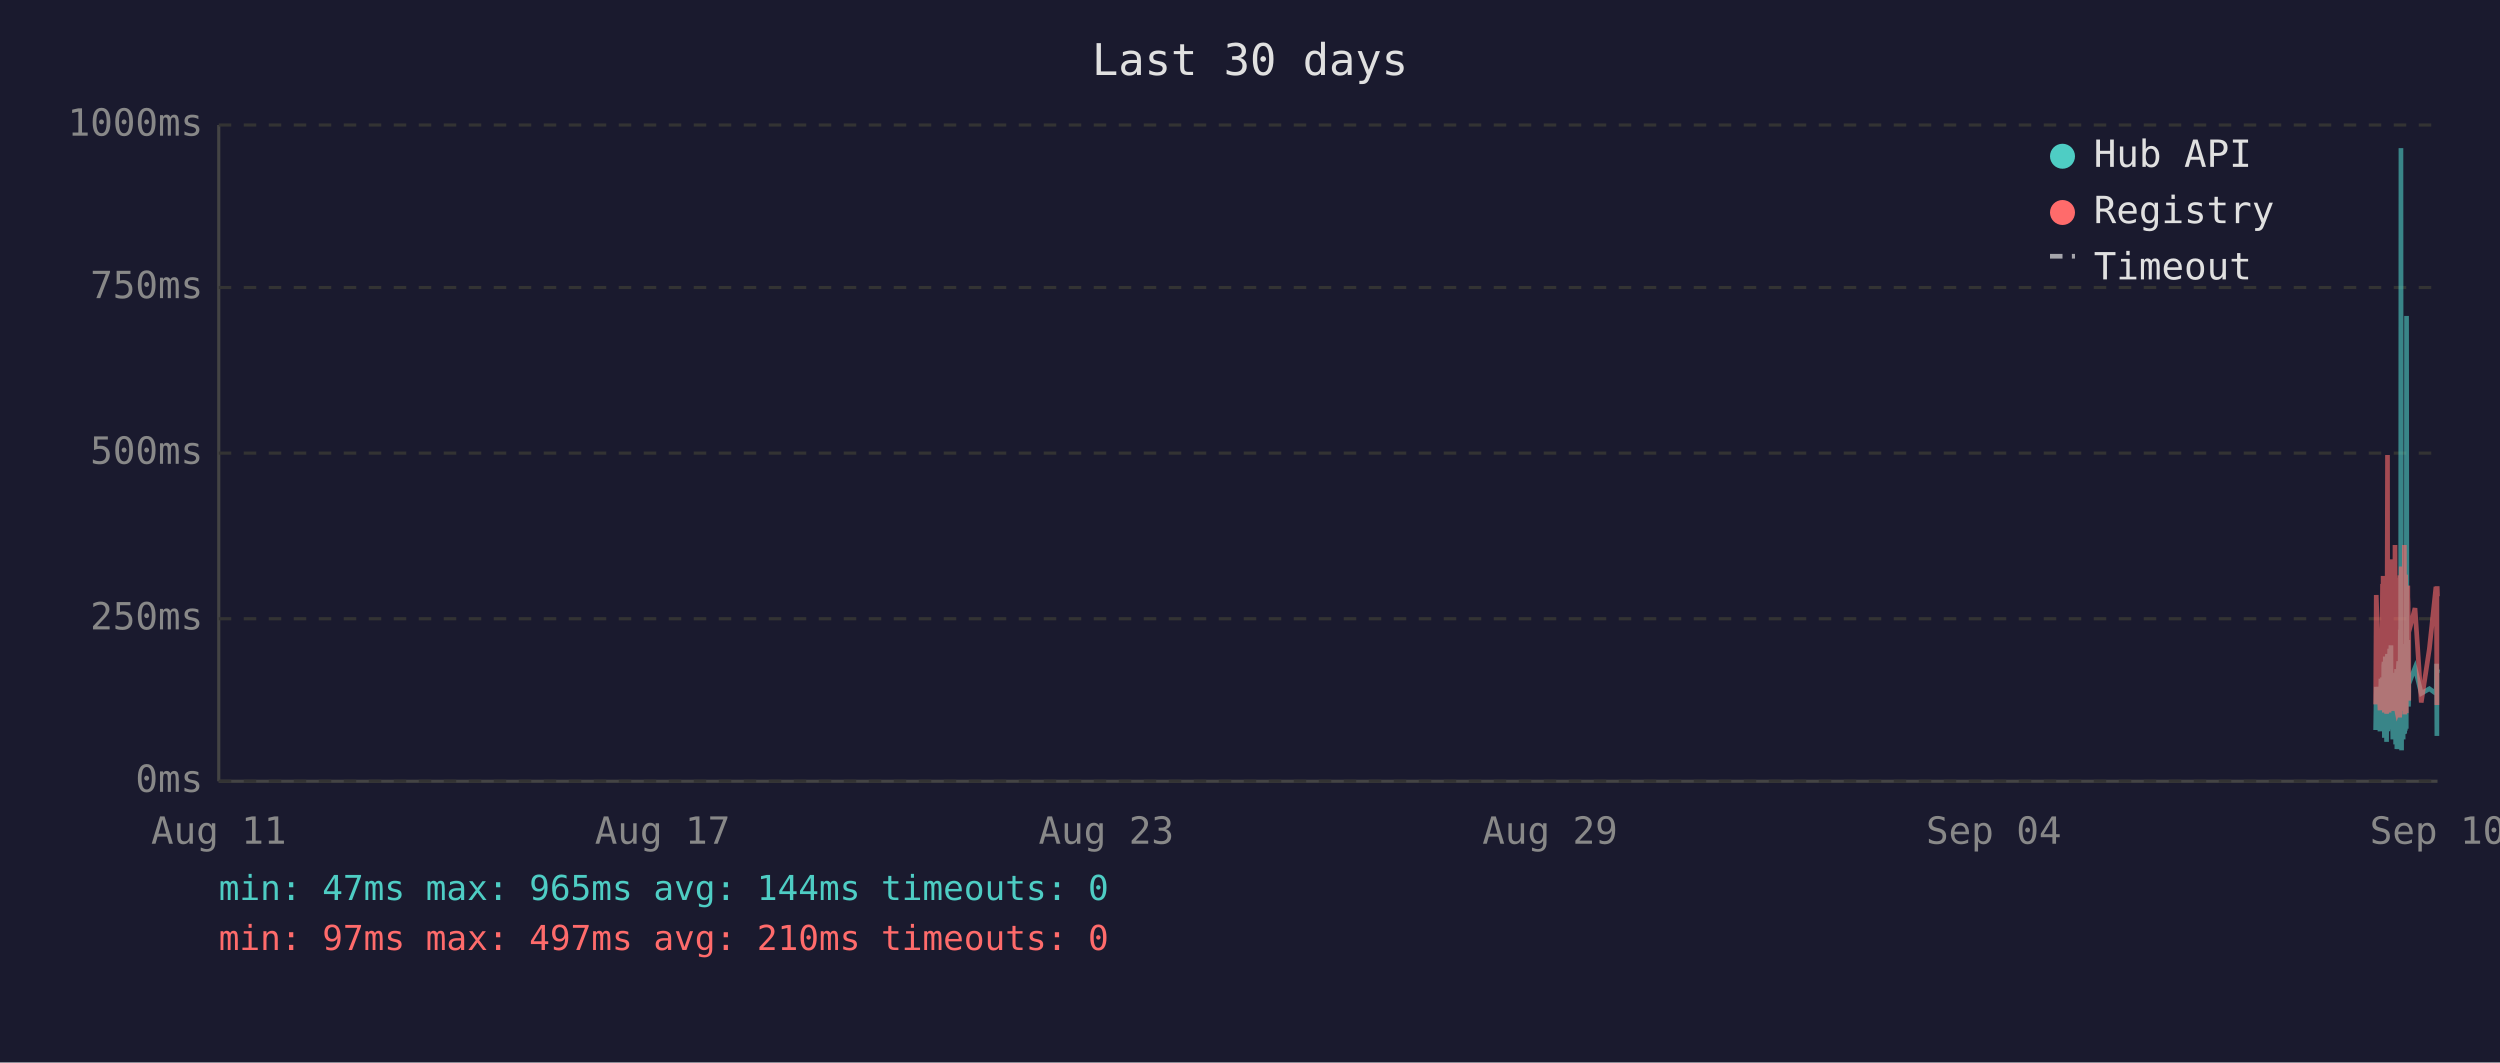
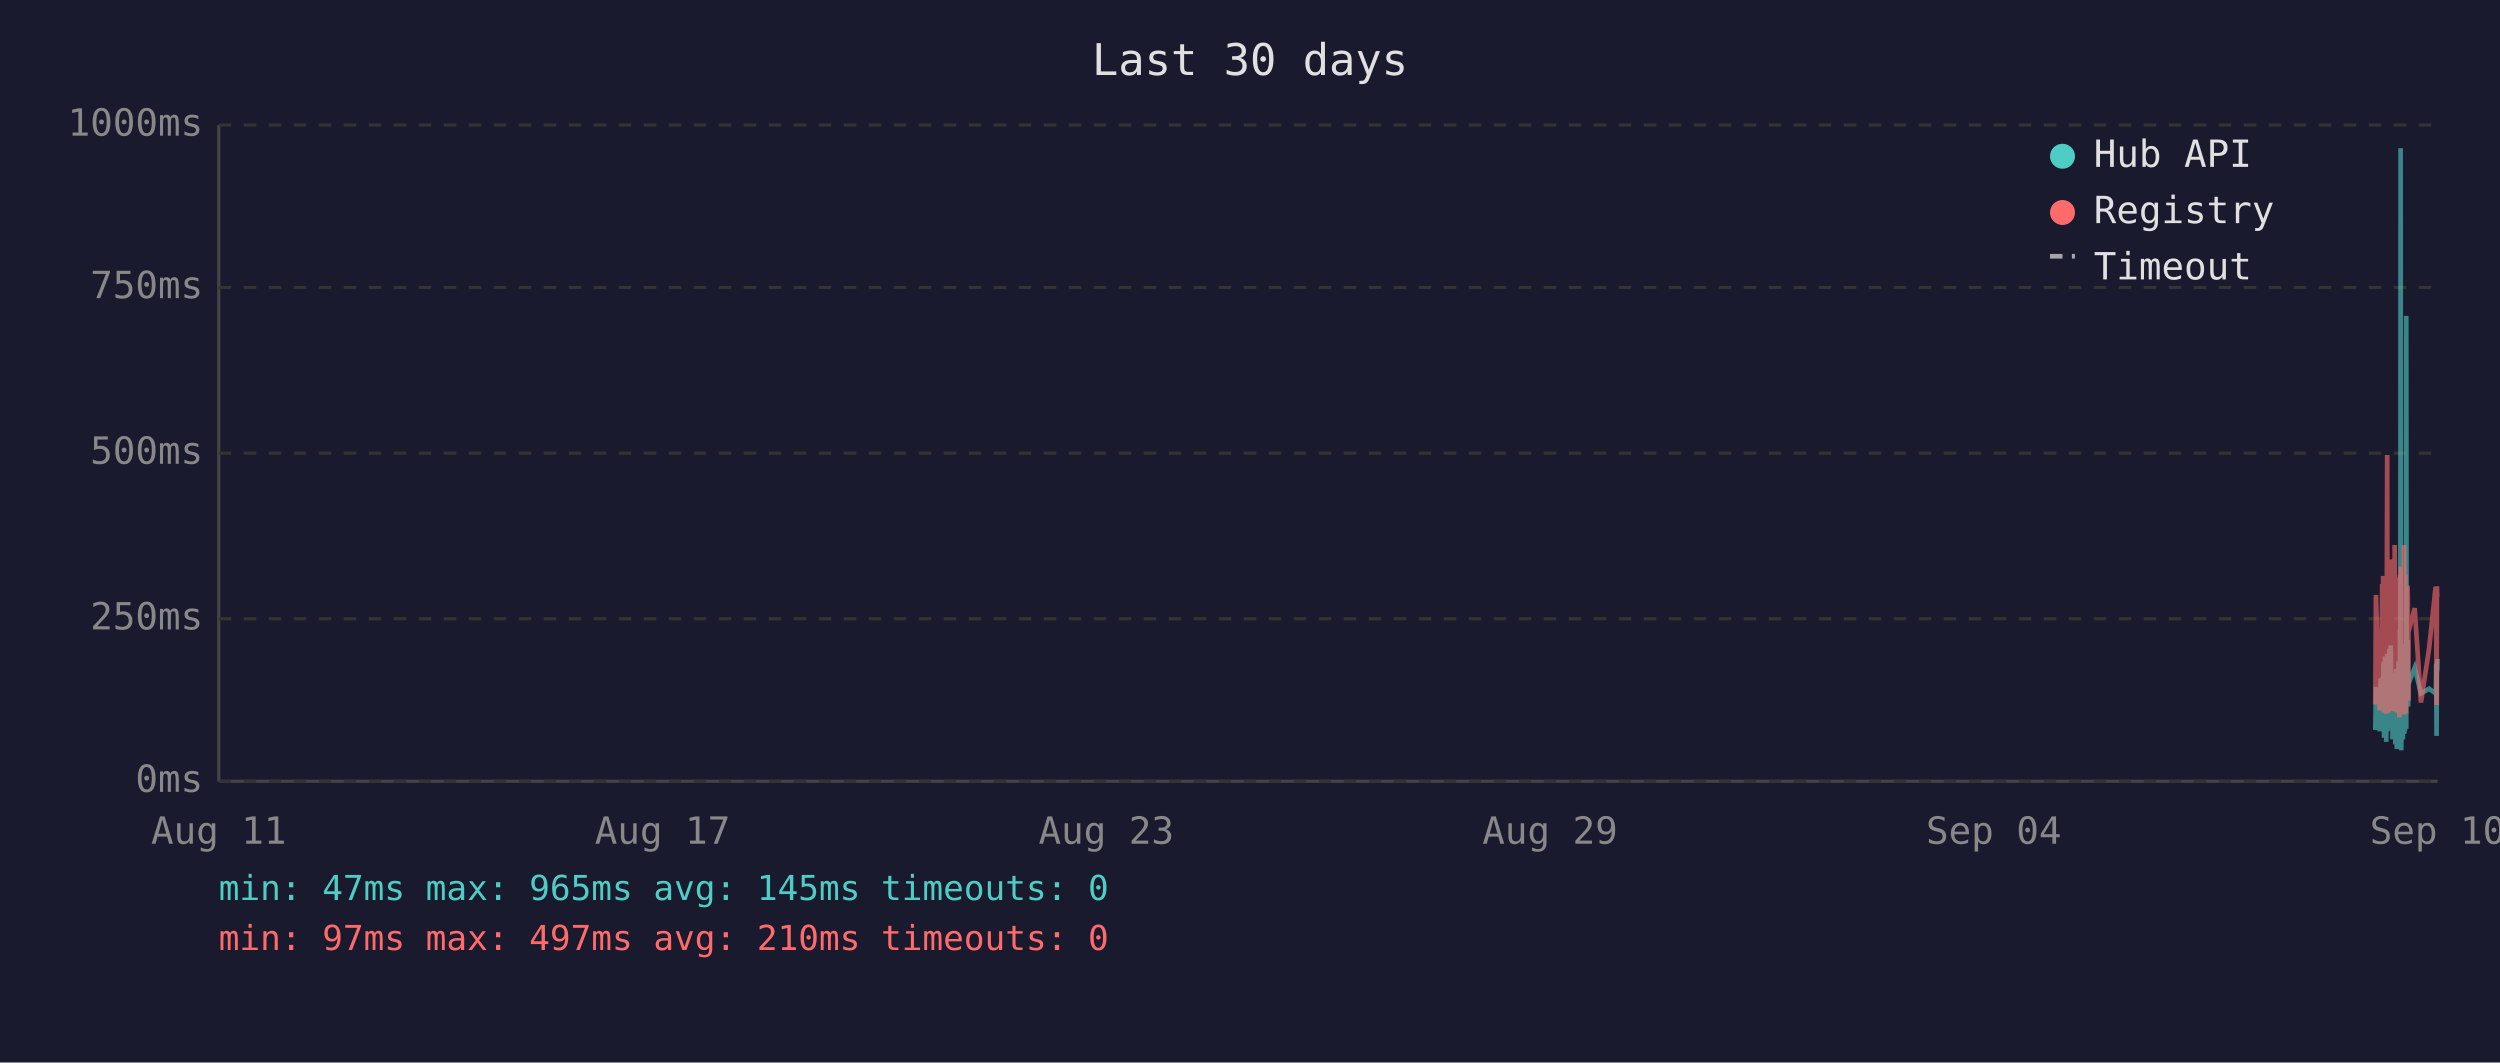
<svg xmlns="http://www.w3.org/2000/svg" viewBox="0 0 800 340" font-family="monospace" font-size="12">
  <rect width="800" height="340" fill="#1a1a2e" />
  <text x="400" y="24" fill="#e0e0e0" font-size="14" text-anchor="middle">Last 30 days</text>
  <line x1="70" y1="40" x2="70" y2="250" stroke="#444" stroke-width="1" />
  <line x1="70" y1="250" x2="780" y2="250" stroke="#444" stroke-width="1" />
  <line x1="70" y1="250" x2="780" y2="250" stroke="#333" stroke-width="1" stroke-dasharray="4" />
  <text x="65" y="250" fill="#888" text-anchor="end" dominant-baseline="middle">0ms</text>
  <line x1="70" y1="198" x2="780" y2="198" stroke="#333" stroke-width="1" stroke-dasharray="4" />
  <text x="65" y="198" fill="#888" text-anchor="end" dominant-baseline="middle">250ms</text>
  <line x1="70" y1="145" x2="780" y2="145" stroke="#333" stroke-width="1" stroke-dasharray="4" />
  <text x="65" y="145" fill="#888" text-anchor="end" dominant-baseline="middle">500ms</text>
  <line x1="70" y1="92" x2="780" y2="92" stroke="#333" stroke-width="1" stroke-dasharray="4" />
  <text x="65" y="92" fill="#888" text-anchor="end" dominant-baseline="middle">750ms</text>
  <line x1="70" y1="40" x2="780" y2="40" stroke="#333" stroke-width="1" stroke-dasharray="4" />
  <text x="65" y="40" fill="#888" text-anchor="end" dominant-baseline="middle">1000ms</text>
  <text x="70" y="270" fill="#888" text-anchor="middle">Aug 11</text>
  <text x="212" y="270" fill="#888" text-anchor="middle">Aug 17</text>
  <text x="354" y="270" fill="#888" text-anchor="middle">Aug 23</text>
  <text x="496" y="270" fill="#888" text-anchor="middle">Aug 29</text>
  <text x="638" y="270" fill="#888" text-anchor="middle">Sep 04</text>
  <text x="780" y="270" fill="#888" text-anchor="middle">Sep 10</text>
-   <polyline points="760.2,233.6 760.4,219.8 761.6,234.0 761.9,217.2 762.0,223.3 762.4,216.8 762.5,222.3 762.6,224.2 762.6,225.0 762.7,233.6 762.8,213.0 762.9,211.8 763.0,236.1 763.0,235.1 763.1,223.8 763.1,221.2 763.2,222.3 763.3,210.1 763.4,223.3 763.5,234.7 763.6,220.6 763.6,218.9 763.7,237.4 763.8,223.1 763.9,210.9 764.0,209.3 764.1,234.0 764.1,217.0 764.2,214.3 764.3,230.9 764.4,233.4 764.5,220.6 764.5,221.2 764.6,220.6 764.6,215.8 764.7,207.6 764.8,216.6 764.9,213.9 765.0,218.9 765.1,206.5 765.1,211.4 765.2,228.4 765.3,226.1 765.4,220.2 765.5,221.2 765.6,221.9 765.6,228.8 765.7,236.6 765.8,221.9 765.9,215.3 766.0,231.1 766.1,221.9 766.1,221.2 766.2,218.7 766.3,234.7 766.4,221.2 766.5,218.1 766.6,223.1 766.6,238.2 766.7,220.8 766.8,224.8 766.9,214.1 767.0,232.6 767.0,239.7 767.1,237.6 767.2,232.6 767.3,219.1 767.4,219.8 767.5,217.2 767.5,213.2 767.6,211.6 767.7,220.2 767.8,216.6 767.9,222.5 767.9,234.7 768.0,229.4 768.0,225.6 768.1,201.5 768.2,223.8 768.3,47.4 768.4,196.0 768.5,240.1 768.5,231.1 768.6,221.0 768.7,225.0 768.8,217.9 768.9,212.8 769.0,236.6 769.0,222.7 769.1,222.9 769.2,221.0 769.3,234.9 769.4,209.0 769.5,234.7 769.5,213.5 769.6,206.1 769.7,233.8 769.8,220.2 769.9,230.7 770.0,223.8 770.0,233.2 770.1,101.1 770.2,207.2 770.3,217.9 770.4,218.9 770.5,224.4 770.5,204.8 770.6,216.6 770.7,226.1 770.8,221.2 770.8,218.9 772.8,213.7 774.8,221.9 777.4,220.4 779.5,221.9 779.6,221.0 779.7,212.4 779.8,235.5 779.8,214.1 779.9,215.3 780.0,214.3" fill="none" stroke="#4ecdc4" stroke-width="1.5" opacity="0.6" />
-   <polyline points="760.2,225.4 760.4,190.4 761.6,227.3 761.9,201.7 762.0,226.5 762.4,187.6 762.5,187.6 762.6,215.8 762.6,184.3 762.7,224.6 762.8,206.3 762.9,192.5 763.0,228.0 763.0,225.8 763.1,209.0 763.1,204.0 763.2,209.0 763.3,196.2 763.4,224.4 763.5,225.8 763.6,206.1 763.6,204.2 763.7,228.4 763.8,222.3 763.9,186.0 764.0,145.6 764.1,226.3 764.1,215.1 764.2,226.3 764.3,224.2 764.4,226.5 764.5,228.0 764.5,228.0 764.6,206.5 764.6,198.1 764.7,181.3 764.8,193.1 764.9,199.4 765.0,181.1 765.1,201.1 765.1,196.7 765.2,223.5 765.3,214.9 765.4,179.0 765.5,185.3 765.6,227.5 765.6,225.8 765.7,226.7 765.8,185.7 765.9,209.5 766.0,224.4 766.1,184.9 766.1,184.5 766.2,206.3 766.3,225.0 766.4,174.4 766.5,200.7 766.6,185.3 766.6,226.5 766.7,186.4 766.8,222.7 766.9,190.8 767.0,216.6 767.0,227.5 767.1,228.0 767.2,227.7 767.3,186.6 767.4,210.5 767.5,200.2 767.5,200.4 767.6,198.1 767.7,206.1 767.8,190.4 767.9,184.9 767.9,229.6 768.0,217.7 768.0,184.1 768.1,188.3 768.2,216.6 768.3,187.8 768.4,181.3 768.5,227.5 768.5,225.6 768.6,207.4 768.7,226.5 768.8,201.3 768.9,193.9 769.0,226.9 769.0,184.1 769.1,209.0 769.2,185.5 769.3,225.8 769.4,174.4 769.5,228.6 769.5,192.7 769.6,197.5 769.7,224.0 769.8,183.9 769.9,225.0 770.0,228.2 770.0,216.0 770.1,209.9 770.2,192.2 770.3,193.3 770.4,221.7 770.5,187.4 770.5,191.0 770.6,192.9 770.7,217.2 770.8,224.2 770.8,202.3 772.8,194.6 774.8,224.8 777.4,207.6 779.5,187.8 779.6,188.7 779.7,201.7 779.8,225.6 779.8,191.0 779.9,187.6 780.0,190.8" fill="none" stroke="#ff6b6b" stroke-width="1.5" opacity="0.6" />
+   <polyline points="760.1,233.6 760.3,219.8 761.5,234.0 761.8,217.2 762.0,223.3 762.3,216.8 762.4,222.3 762.5,224.2 762.6,225.0 762.6,233.6 762.7,213.0 762.8,211.8 762.9,236.1 762.9,235.1 763.0,223.8 763.1,221.2 763.1,222.3 763.2,210.1 763.3,223.3 763.4,234.7 763.5,220.6 763.6,218.9 763.6,237.4 763.7,223.1 763.8,210.9 763.9,209.3 764.0,234.0 764.1,217.0 764.1,214.3 764.2,230.9 764.3,233.4 764.4,220.6 764.4,221.2 764.5,220.6 764.6,215.8 764.6,207.6 764.7,216.6 764.8,213.9 764.9,218.9 765.0,206.5 765.1,211.4 765.1,228.4 765.2,226.1 765.3,220.2 765.4,221.2 765.5,221.9 765.6,228.8 765.6,236.6 765.7,221.9 765.8,215.3 765.9,231.1 766.0,221.9 766.1,221.2 766.1,218.7 766.2,234.7 766.3,221.2 766.4,218.1 766.5,223.1 766.5,238.2 766.6,220.8 766.7,224.8 766.8,214.1 766.9,232.6 767.0,239.7 767.0,237.6 767.1,232.6 767.2,219.1 767.3,219.8 767.4,217.2 767.5,213.2 767.5,211.6 767.6,220.2 767.7,216.6 767.8,222.5 767.8,234.7 767.9,229.4 768.0,225.6 768.0,201.5 768.1,223.8 768.2,47.4 768.3,196.0 768.4,240.1 768.5,231.1 768.5,221.0 768.6,225.0 768.7,217.9 768.8,212.8 768.9,236.6 769.0,222.7 769.0,222.9 769.1,221.0 769.2,234.9 769.3,209.0 769.4,234.7 769.5,213.5 769.5,206.1 769.6,233.8 769.7,220.2 769.8,230.7 769.9,223.8 770.0,233.2 770.0,101.1 770.1,207.2 770.2,217.9 770.3,218.9 770.4,224.4 770.5,204.8 770.5,216.6 770.6,226.1 770.7,221.2 770.7,218.9 772.7,213.7 774.7,221.9 777.3,220.4 779.4,221.9 779.5,221.0 779.6,212.4 779.7,235.5 779.8,214.1 779.8,215.3 779.9,214.3 780.0,210.9" fill="none" stroke="#4ecdc4" stroke-width="1.5" opacity="0.6" />
+   <polyline points="760.1,225.4 760.3,190.4 761.5,227.3 761.8,201.7 762.0,226.5 762.3,187.6 762.4,187.6 762.5,215.8 762.6,184.3 762.6,224.6 762.7,206.3 762.8,192.5 762.9,228.0 762.9,225.8 763.0,209.0 763.1,204.0 763.1,209.0 763.2,196.2 763.3,224.4 763.4,225.8 763.5,206.1 763.6,204.2 763.6,228.4 763.7,222.3 763.8,186.0 763.9,145.6 764.0,226.3 764.1,215.1 764.1,226.3 764.2,224.2 764.3,226.5 764.4,228.0 764.4,228.0 764.5,206.5 764.6,198.1 764.6,181.3 764.7,193.1 764.8,199.4 764.9,181.1 765.0,201.1 765.1,196.7 765.1,223.5 765.2,214.9 765.3,179.0 765.4,185.3 765.5,227.5 765.6,225.8 765.6,226.7 765.7,185.7 765.8,209.5 765.9,224.4 766.0,184.9 766.1,184.5 766.1,206.3 766.2,225.0 766.3,174.4 766.4,200.7 766.5,185.3 766.5,226.5 766.6,186.4 766.7,222.7 766.8,190.8 766.9,216.6 767.0,227.5 767.0,228.0 767.1,227.7 767.2,186.6 767.3,210.5 767.4,200.2 767.5,200.4 767.5,198.1 767.6,206.1 767.7,190.4 767.8,184.9 767.8,229.6 767.9,217.7 768.0,184.1 768.0,188.3 768.1,216.6 768.2,187.8 768.3,181.3 768.4,227.5 768.5,225.6 768.5,207.4 768.6,226.5 768.7,201.3 768.8,193.9 768.9,226.9 769.0,184.1 769.0,209.0 769.1,185.5 769.2,225.8 769.3,174.4 769.4,228.6 769.5,192.7 769.5,197.5 769.6,224.0 769.7,183.9 769.8,225.0 769.9,228.2 770.0,216.0 770.0,209.9 770.1,192.2 770.2,193.3 770.3,221.7 770.4,187.4 770.5,191.0 770.5,192.9 770.6,217.2 770.7,224.2 770.7,202.3 772.7,194.6 774.7,224.8 777.3,207.6 779.4,187.8 779.5,188.7 779.6,201.7 779.7,225.6 779.8,191.0 779.8,187.6 779.9,190.8 780.0,190.6" fill="none" stroke="#ff6b6b" stroke-width="1.5" opacity="0.6" />
  <circle cx="660" cy="50" r="4" fill="#4ecdc4" />
  <text x="670" y="50" fill="#e0e0e0" dominant-baseline="middle">Hub API</text>
  <circle cx="660" cy="68" r="4" fill="#ff6b6b" />
  <text x="670" y="68" fill="#e0e0e0" dominant-baseline="middle">Registry</text>
  <line x1="656" y1="82" x2="664" y2="82" stroke="#e0e0e0" stroke-width="1.5" stroke-dasharray="4,3" opacity="0.7" />
  <text x="670" y="86" fill="#e0e0e0" dominant-baseline="middle">Timeout</text>
-   <text x="70" y="288" fill="#4ecdc4" font-size="11">min: 47ms  max: 965ms  avg: 144ms  timeouts: 0</text>
+   <text x="70" y="288" fill="#4ecdc4" font-size="11">min: 47ms  max: 965ms  avg: 145ms  timeouts: 0</text>
  <text x="70" y="304" fill="#ff6b6b" font-size="11">min: 97ms  max: 497ms  avg: 210ms  timeouts: 0</text>
</svg>
